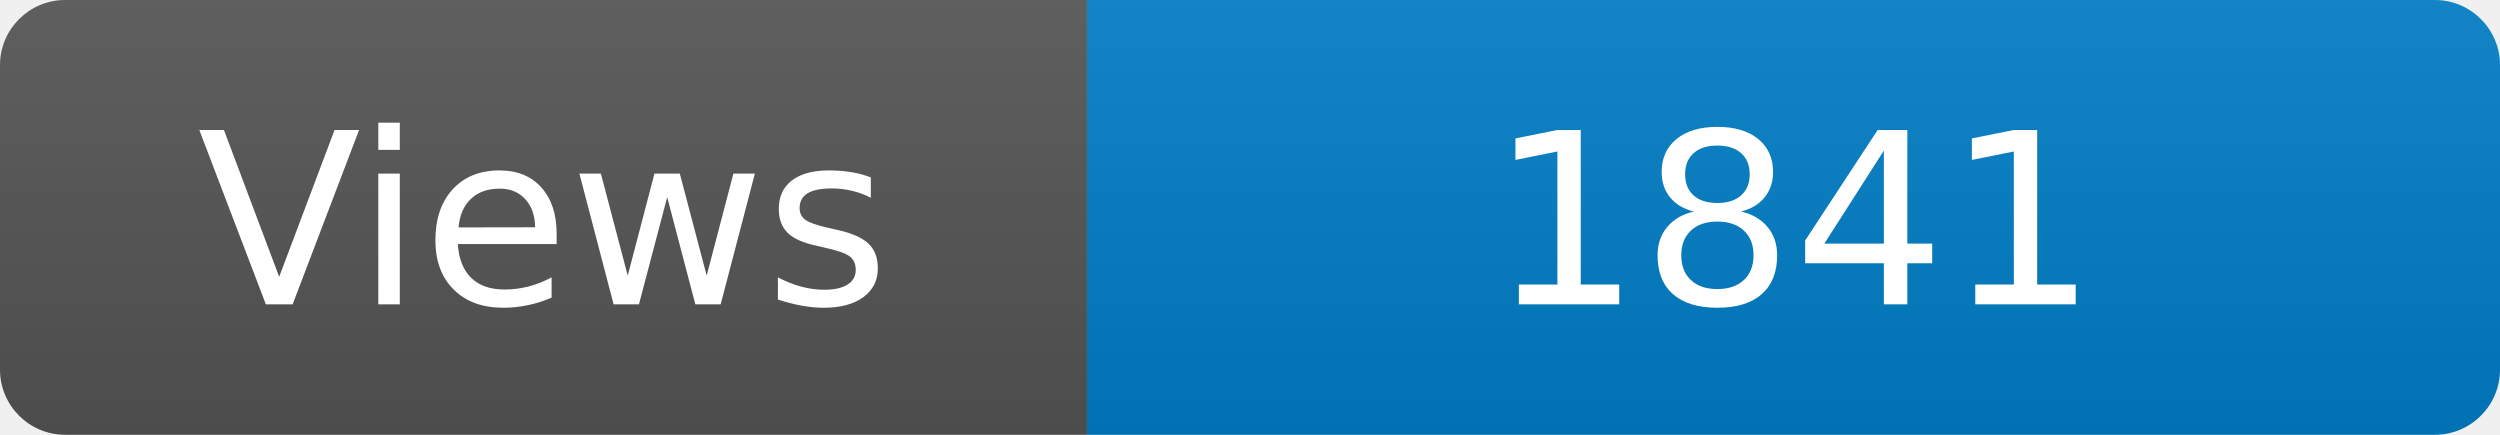
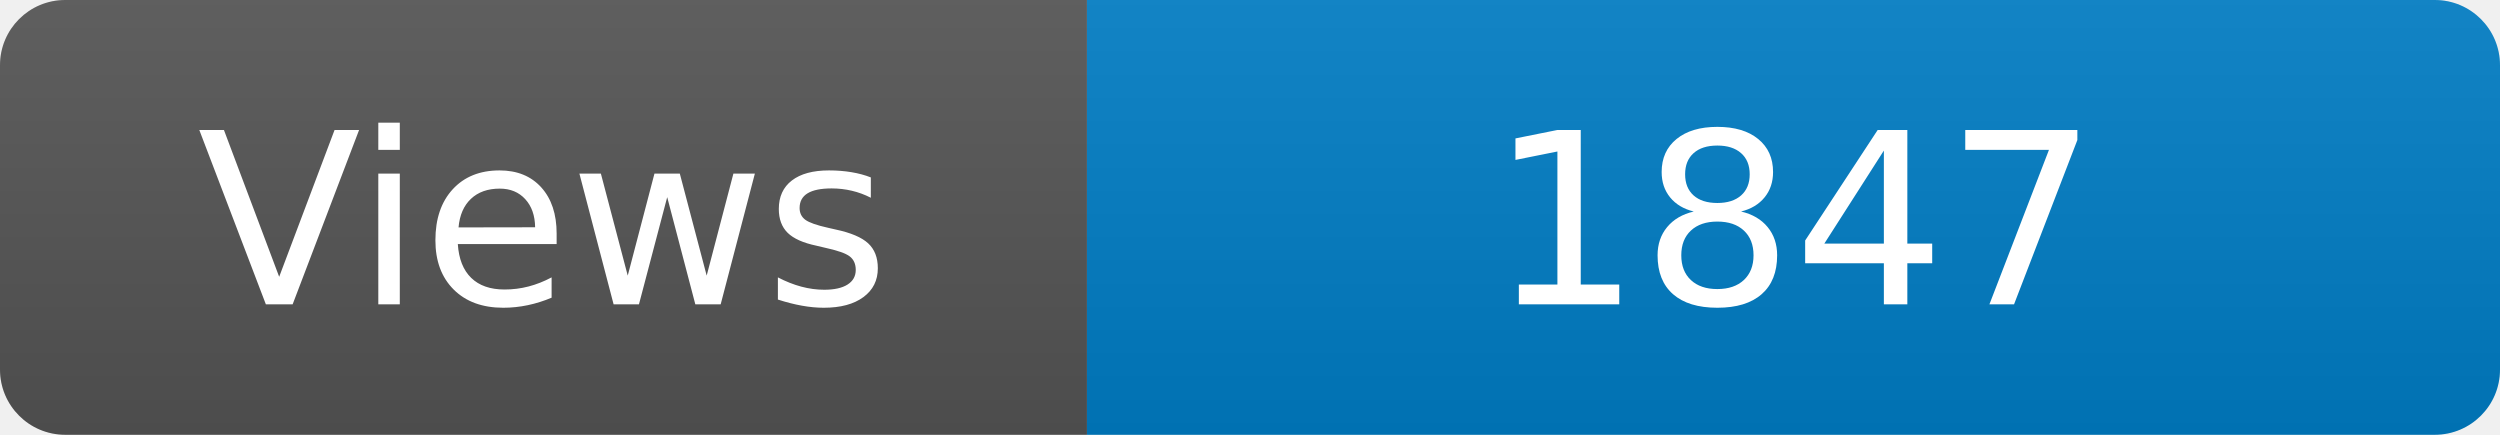
<svg xmlns="http://www.w3.org/2000/svg" width="115" height="20" role="img" aria-label="Maintained?: yes">
  <linearGradient id="s" x2="0" y2="100%">
    <stop offset="0" stop-color="#bbb" stop-opacity=".1" />
    <stop offset="1" stop-opacity=".1" />
  </linearGradient>
  <clipPath id="r">
    <rect width="115" height="20" rx="3" fill="#fff" />
  </clipPath>
  <g clip-path="url(#r)">
    <rect width="50" height="20" fill="#555" />
    <rect x="50" width="160" height="20" fill="#007ec6" />
    <rect width="115" height="20" fill="url(#s)" />
  </g>
  <g fill="#fff" text-anchor="middle" font-family="Verdana,Geneva,DejaVu Sans,sans-serif" font-size="110">
    <text x="250" y="140" transform="scale(.1)" fill="#fff">Views</text>
-     <text x="825" y="140" transform="scale(.1)" fill="#fff">1841</text>
+     <text x="825" y="140" transform="scale(.1)" fill="#fff">1847</text>
  </g>
</svg>
